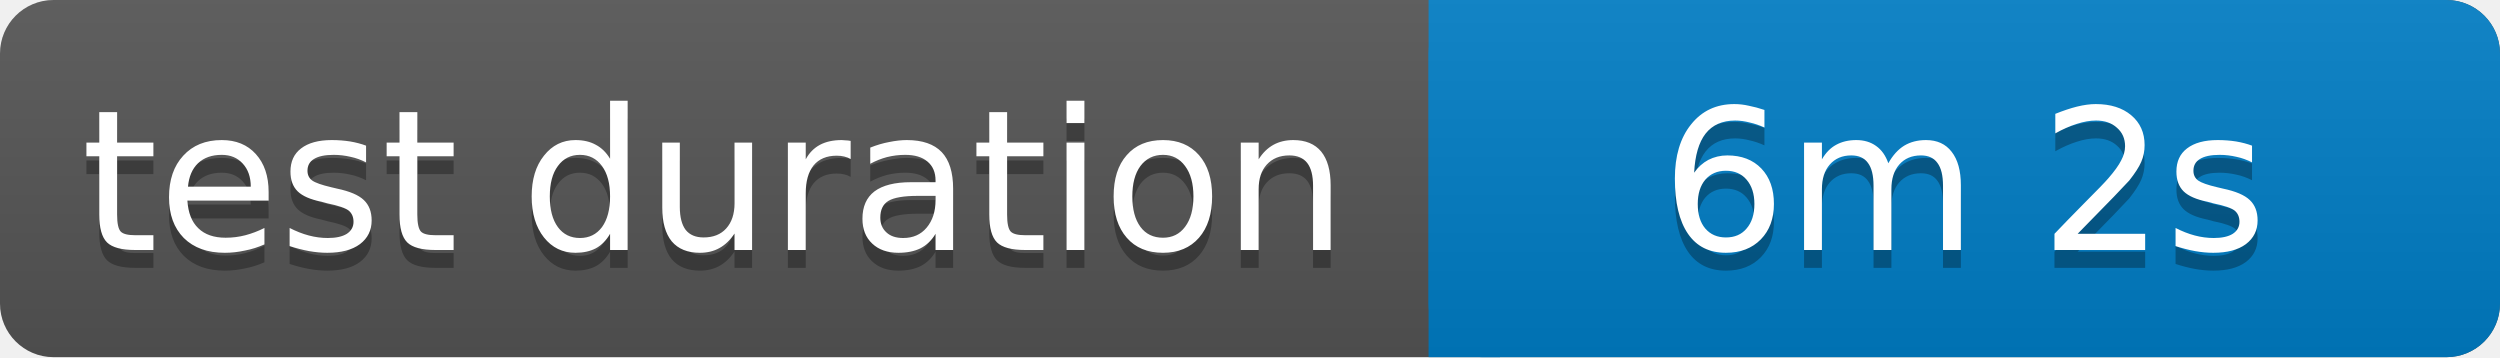
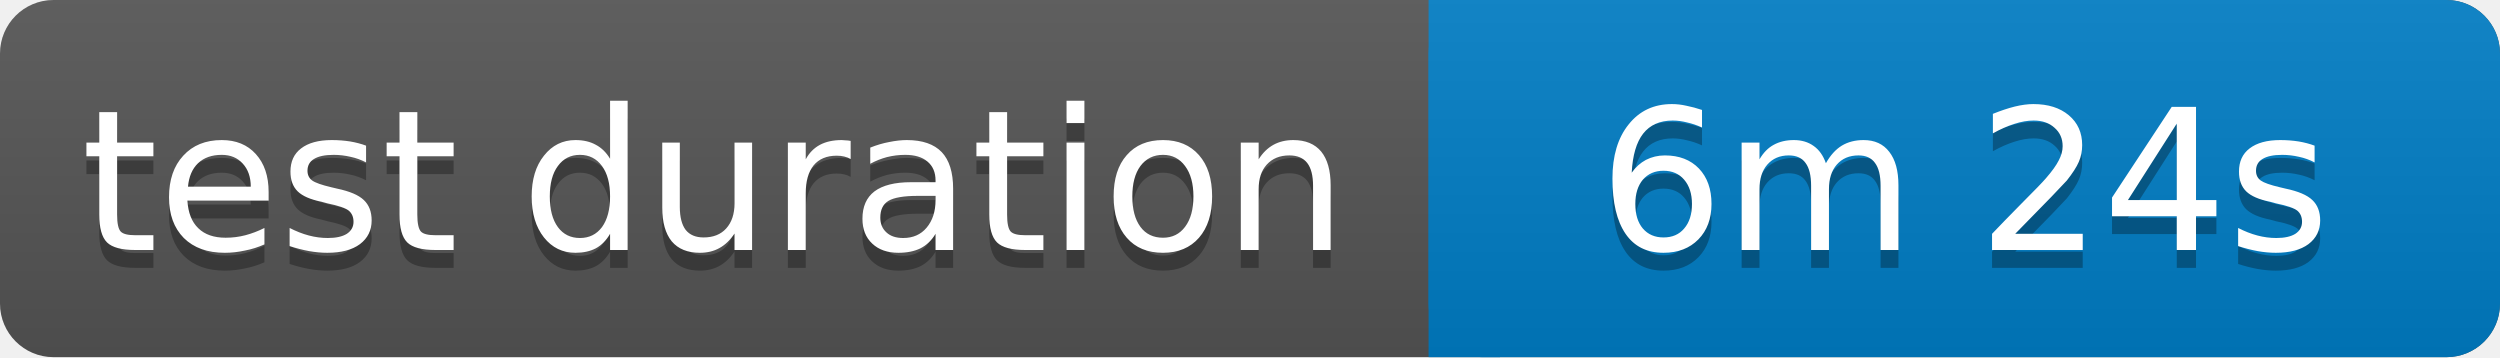
<svg xmlns="http://www.w3.org/2000/svg" width="140" height="20">
  <linearGradient id="b" x2="0" y2="100%">
    <stop offset="0" stop-color="#bbb" stop-opacity=".1" />
    <stop offset="1" stop-opacity=".1" />
  </linearGradient>
  <rect rx="3" width="140" height="20" fill="#555" />
  <rect rx="3" x="80" width="60" height="20" fill="#007ec6" />
  <path fill="#007ec6" d="M80 0h4v20h-4z" />
  <rect rx="3" width="140" height="20" fill="url(#b)" />
  <g fill="#fff" text-anchor="middle" font-family="Verdana,Geneva,DejaVu Sans,sans-serif" font-size="11">
    <text x="40" y="15" fill="#010101" fill-opacity=".3">test duration</text>
    <text x="40" y="14">test duration</text>
-     <text x="110" y="15" fill="#010101" fill-opacity=".3">6m 2s</text>
-     <text x="110" y="14">6m 2s</text>
+     <text x="110" y="15" fill="#010101" fill-opacity=".3">6m 24s</text>
+     <text x="110" y="14">6m 24s</text>
  </g>
</svg>
